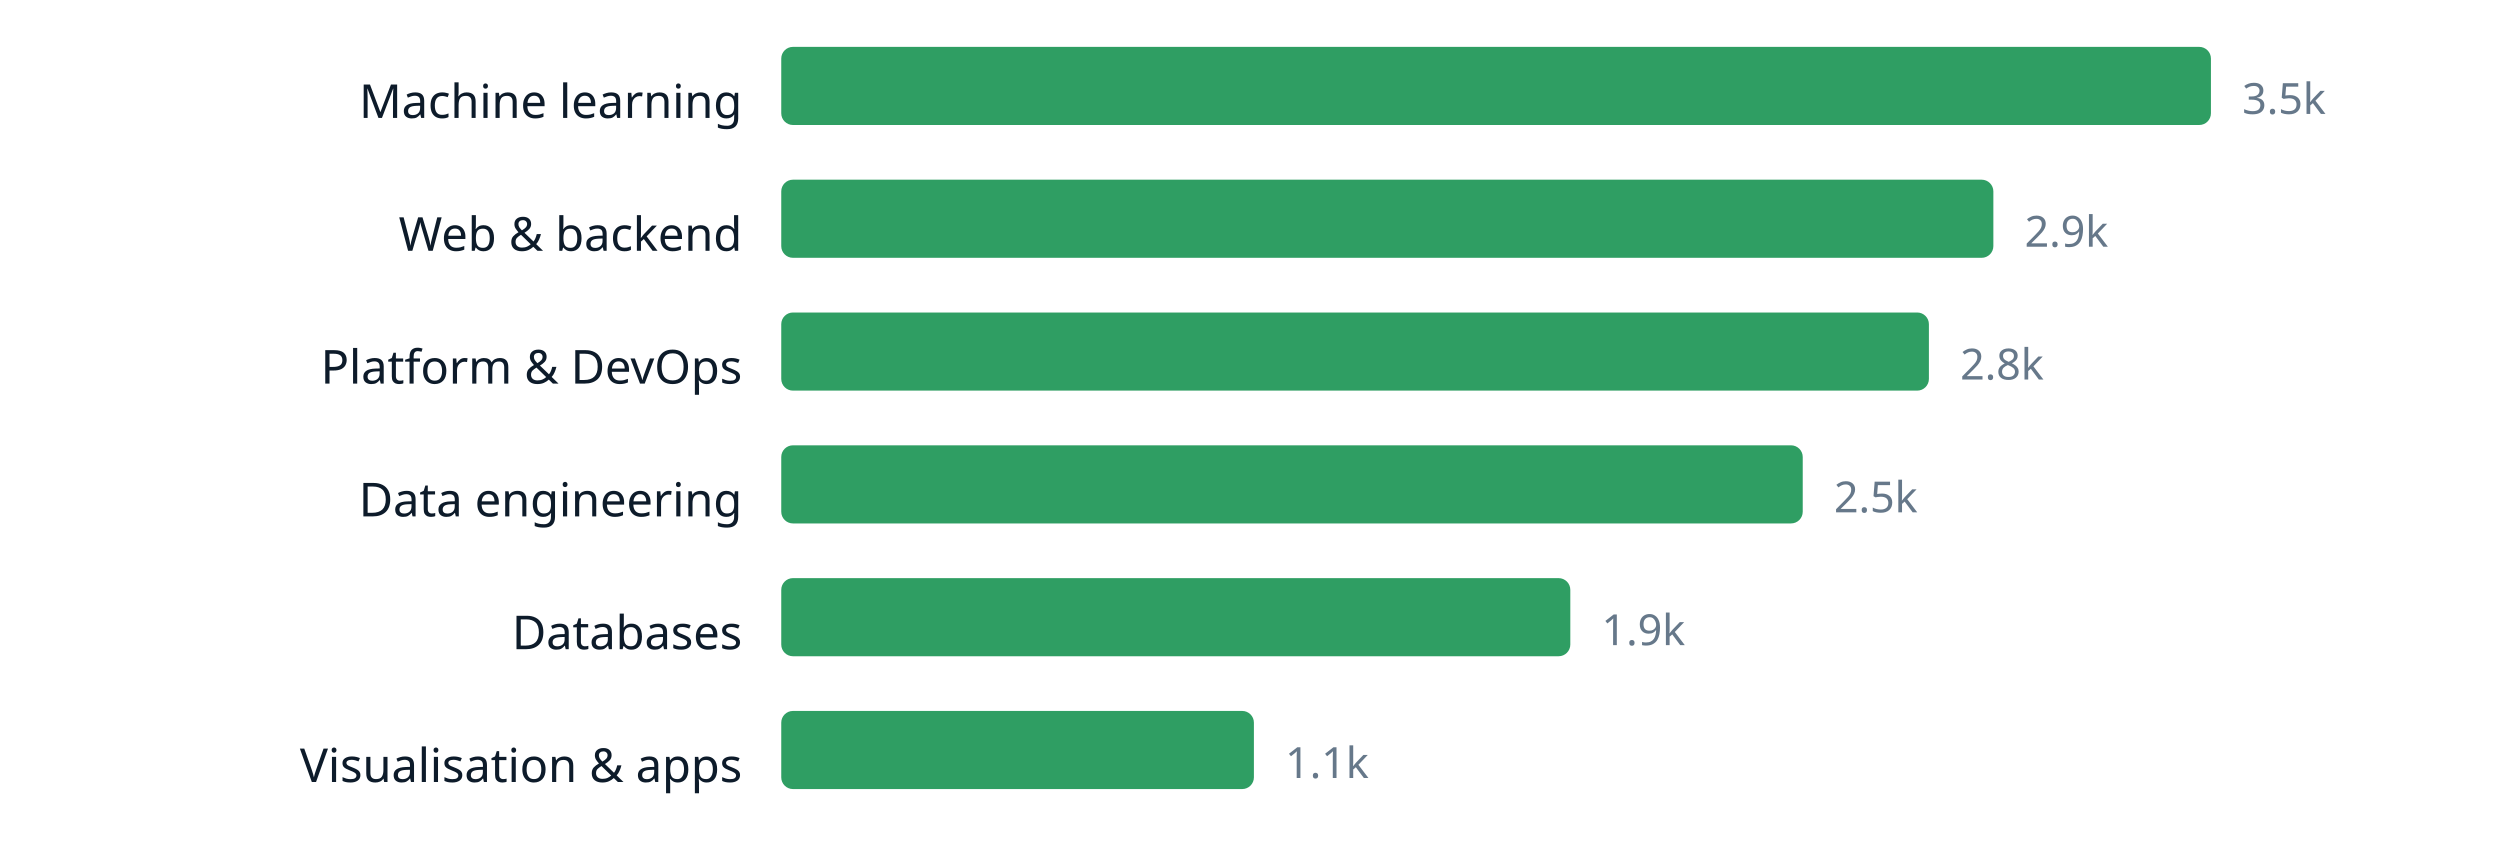
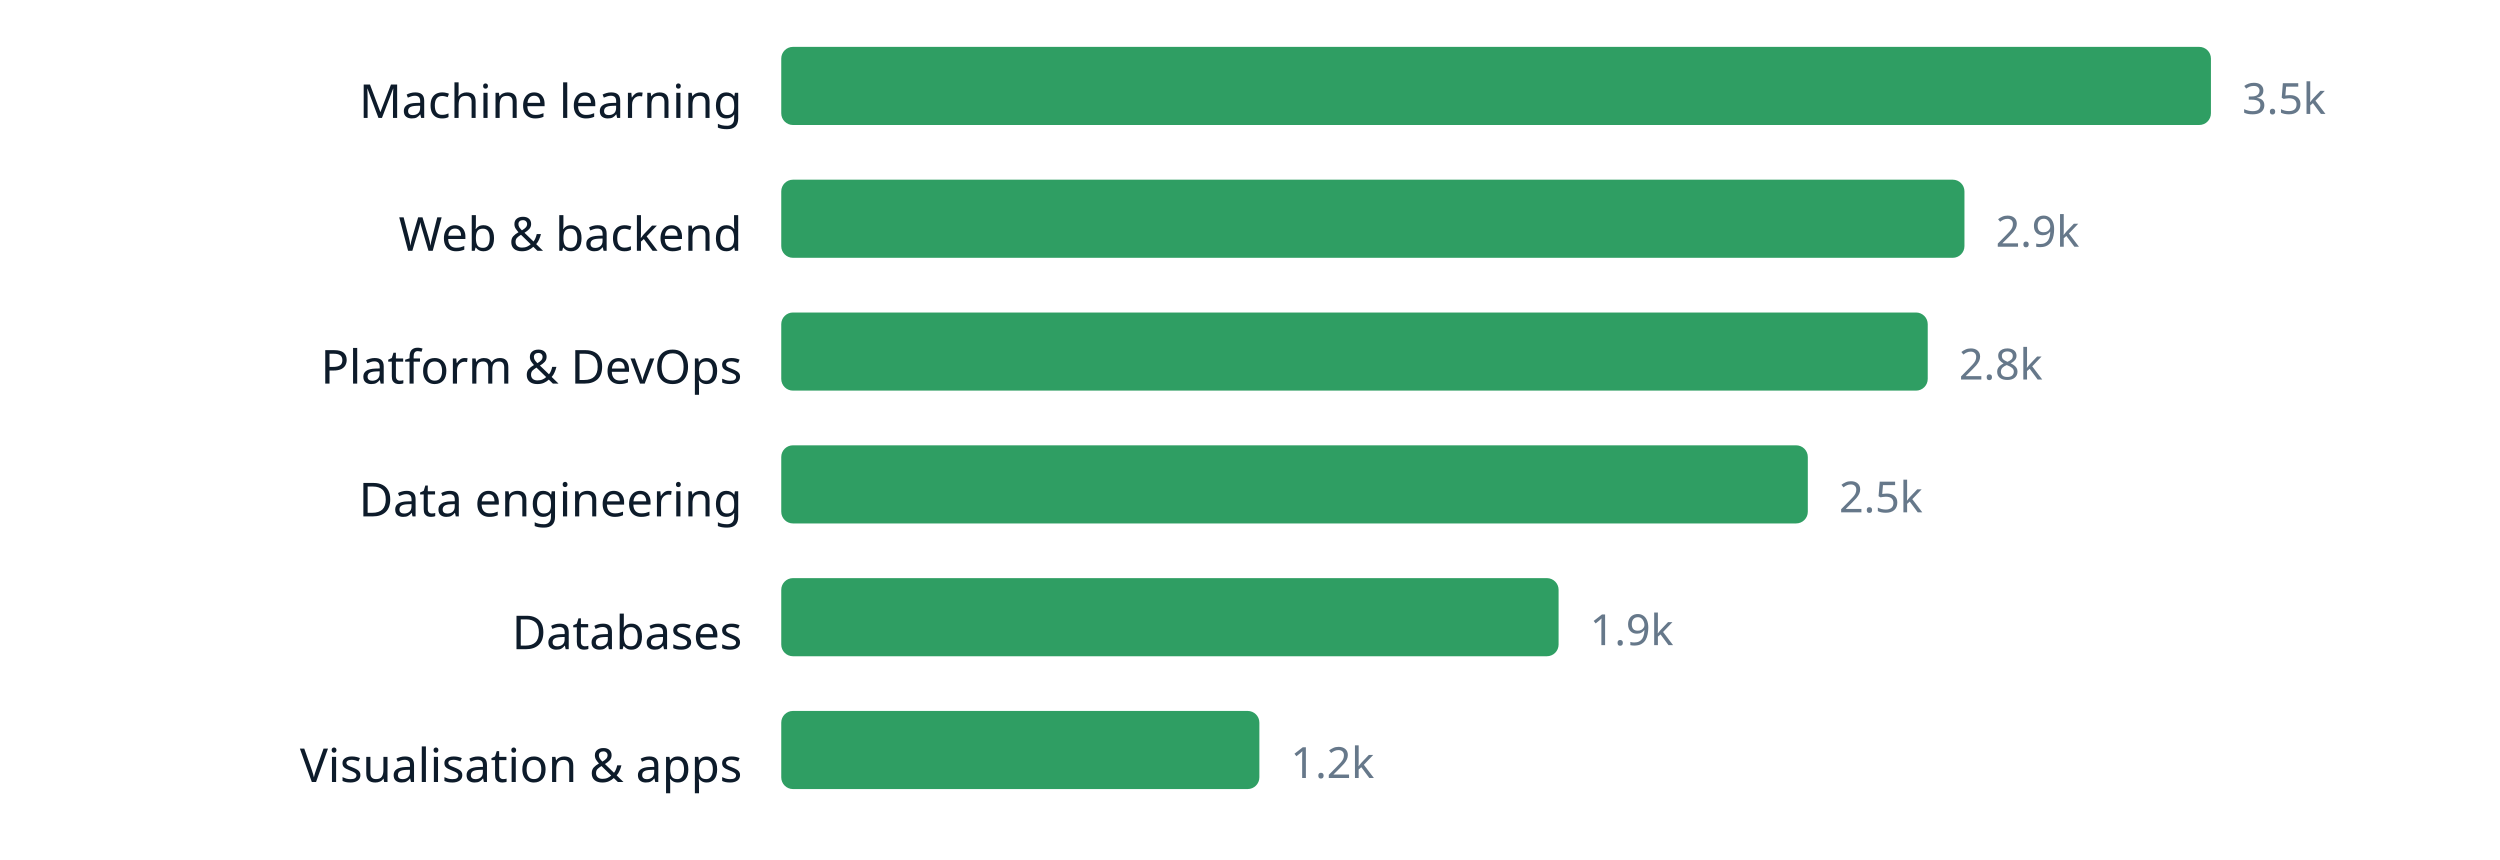
<svg xmlns="http://www.w3.org/2000/svg" width="640" height="220" viewBox="0 0 640 220" role="img" aria-label="chart" font-family="ui-sans-serif, system-ui, sans-serif">
  <text x="190" y="30.2" text-anchor="end" font-size="12" fill="#0d1b2a">Machine learning</text>
  <rect x="200" y="12" width="366.0" height="20" rx="3" fill="#2f9e63" />
  <text x="574.0" y="29.16" font-size="11" fill="#66788a">3.5k</text>
  <text x="190" y="64.2" text-anchor="end" font-size="12" fill="#0d1b2a">Web &amp; backend</text>
-   <rect x="200" y="46" width="310.3" height="20" rx="3" fill="#2f9e63" />
-   <text x="518.3" y="63.16" font-size="11" fill="#66788a">2.9k</text>
+   <rect x="200" y="46" width="302.9" height="20" rx="3" fill="#2f9e63" />
+   <text x="510.9" y="63.16" font-size="11" fill="#66788a">2.9k</text>
  <text x="190" y="98.2" text-anchor="end" font-size="12" fill="#0d1b2a">Platform &amp; DevOps</text>
-   <rect x="200" y="80" width="293.8" height="20" rx="3" fill="#2f9e63" />
-   <text x="501.8" y="97.16" font-size="11" fill="#66788a">2.8k</text>
+   <rect x="200" y="80" width="293.5" height="20" rx="3" fill="#2f9e63" />
+   <text x="501.5" y="97.16" font-size="11" fill="#66788a">2.8k</text>
  <text x="190" y="132.2" text-anchor="end" font-size="12" fill="#0d1b2a">Data engineering</text>
-   <rect x="200" y="114" width="261.5" height="20" rx="3" fill="#2f9e63" />
-   <text x="469.5" y="131.16" font-size="11" fill="#66788a">2.5k</text>
+   <rect x="200" y="114" width="262.8" height="20" rx="3" fill="#2f9e63" />
+   <text x="470.8" y="131.16" font-size="11" fill="#66788a">2.5k</text>
  <text x="190" y="166.2" text-anchor="end" font-size="12" fill="#0d1b2a">Databases</text>
-   <rect x="200" y="148" width="202.0" height="20" rx="3" fill="#2f9e63" />
-   <text x="410.0" y="165.16" font-size="11" fill="#66788a">1.9k</text>
+   <rect x="200" y="148" width="199.0" height="20" rx="3" fill="#2f9e63" />
+   <text x="407.0" y="165.16" font-size="11" fill="#66788a">1.9k</text>
  <text x="190" y="200.2" text-anchor="end" font-size="12" fill="#0d1b2a">Visualisation &amp; apps</text>
-   <rect x="200" y="182" width="121.0" height="20" rx="3" fill="#2f9e63" />
-   <text x="329.0" y="199.16" font-size="11" fill="#66788a">1.1k</text>
+   <rect x="200" y="182" width="122.4" height="20" rx="3" fill="#2f9e63" />
+   <text x="330.4" y="199.16" font-size="11" fill="#66788a">1.2k</text>
</svg>
